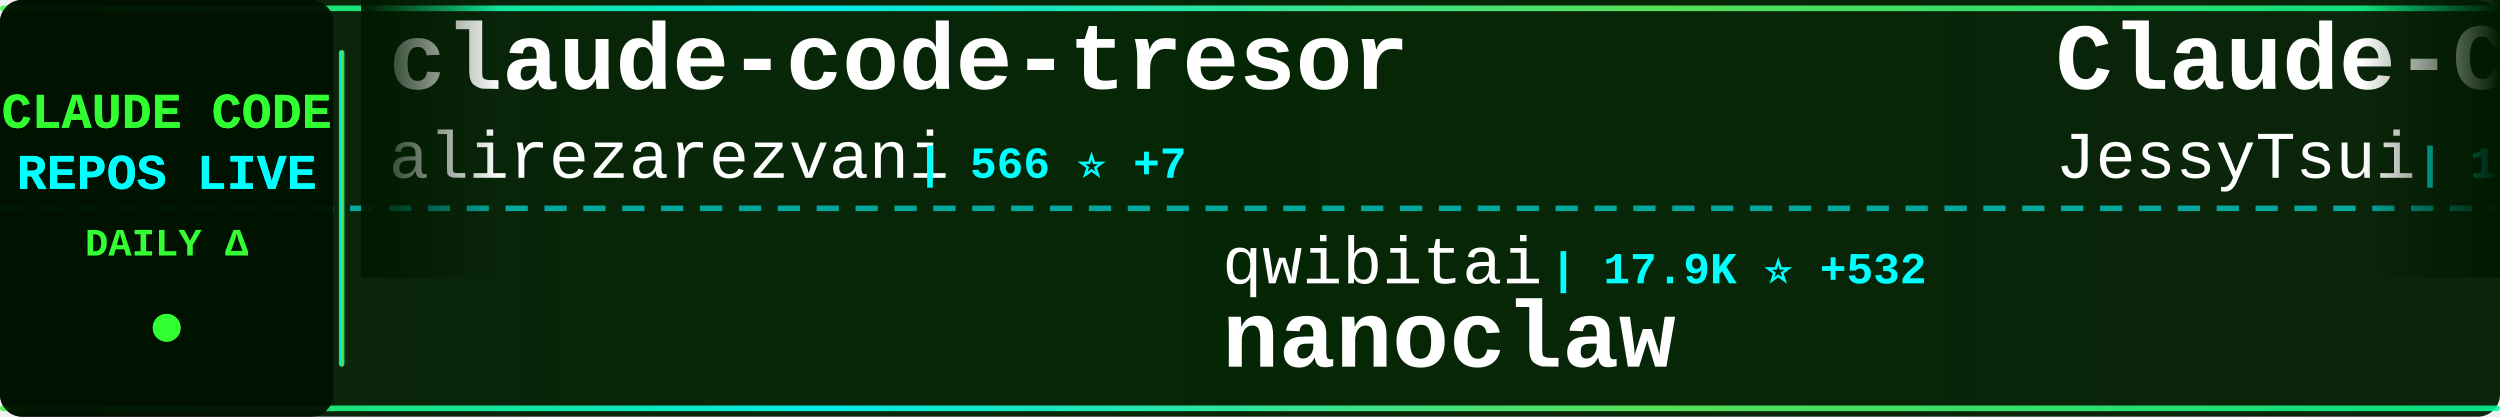
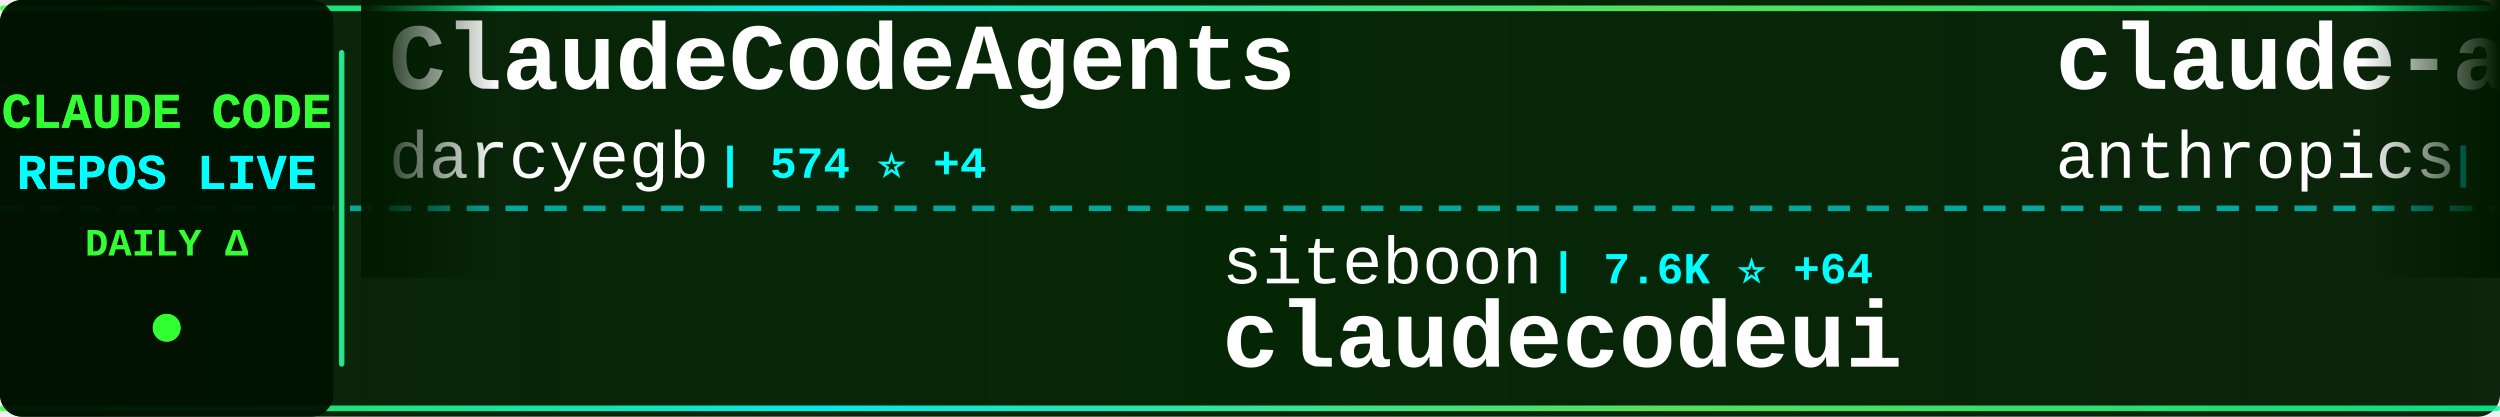
<svg xmlns="http://www.w3.org/2000/svg" width="900" height="150">
  <defs>
    <linearGradient id="tickerBg" x1="0%" y1="0%" x2="100%" y2="0%">
      <stop offset="0%" style="stop-color:#001a00;stop-opacity:0.95" />
      <stop offset="50%" style="stop-color:#002200;stop-opacity:0.98" />
      <stop offset="100%" style="stop-color:#001a00;stop-opacity:0.95" />
    </linearGradient>
    <linearGradient id="borderGrad" x1="0%" y1="0%" x2="100%" y2="0%">
      <stop offset="0%" style="stop-color:#33ff33;stop-opacity:0.85">
        <animate attributeName="stop-opacity" values="0.85;1;0.85" dur="2s" repeatCount="indefinite" />
      </stop>
      <stop offset="33%" style="stop-color:#00ffff;stop-opacity:0.9">
        <animate attributeName="stop-opacity" values="0.9;1;0.9" dur="2.2s" repeatCount="indefinite" />
      </stop>
      <stop offset="66%" style="stop-color:#66ff66;stop-opacity:0.85">
        <animate attributeName="stop-opacity" values="0.85;1;0.85" dur="1.8s" repeatCount="indefinite" />
      </stop>
      <stop offset="100%" style="stop-color:#00ff99;stop-opacity:0.85">
        <animate attributeName="stop-opacity" values="0.85;1;0.85" dur="2s" repeatCount="indefinite" />
      </stop>
    </linearGradient>
    <filter id="textGlow">
      <feGaussianBlur stdDeviation="0.1" result="coloredBlur" />
      <feMerge>
        <feMergeNode in="coloredBlur" />
        <feMergeNode in="SourceGraphic" />
      </feMerge>
    </filter>
    <filter id="metricGlow">
      <feGaussianBlur stdDeviation="0.2" result="coloredBlur" />
      <feMerge>
        <feMergeNode in="coloredBlur" />
        <feMergeNode in="SourceGraphic" />
      </feMerge>
    </filter>
    <linearGradient id="leftFade" x1="0%" y1="0%" x2="100%" y2="0%">
      <stop offset="0%" style="stop-color:#001a00;stop-opacity:1" />
      <stop offset="100%" style="stop-color:#001a00;stop-opacity:0" />
    </linearGradient>
    <linearGradient id="rightFade" x1="0%" y1="0%" x2="100%" y2="0%">
      <stop offset="0%" style="stop-color:#001a00;stop-opacity:0" />
      <stop offset="100%" style="stop-color:#001a00;stop-opacity:1" />
    </linearGradient>
  </defs>
  <rect width="900" height="150" fill="url(#tickerBg)" rx="8" />
  <rect x="0" y="2" width="900" height="2" fill="url(#borderGrad)" rx="1" />
  <rect x="0" y="146" width="900" height="2" fill="url(#borderGrad)" rx="1" />
  <line x1="0" y1="75" x2="900" y2="75" stroke="#00ffff" stroke-width="2" stroke-dasharray="8 6" opacity="0.6" />
  <rect x="0" y="0" width="120" height="150" fill="#001100" opacity="0.95" rx="8" />
  <text x="60" y="46" font-family="'Courier New', monospace" font-size="18" font-weight="bold" fill="#33ff33" text-anchor="middle" filter="url(#textGlow)">
    CLAUDE CODE
  </text>
  <text x="60" y="68" font-family="'Courier New', monospace" font-size="18" font-weight="bold" fill="#00ffff" text-anchor="middle" filter="url(#textGlow)">
    REPOS LIVE
  </text>
  <text x="60" y="92" font-family="'Courier New', monospace" font-size="14" font-weight="bold" fill="#33ff33" text-anchor="middle">
    DAILY Δ
  </text>
  <circle cx="60" cy="118" r="5" fill="#33ff33" filter="url(#metricGlow)">
    <animate attributeName="r" values="4;6;4" dur="1.5s" repeatCount="indefinite" />
    <animate attributeName="opacity" values="0.6;1;0.6" dur="1.5s" repeatCount="indefinite" />
  </circle>
  <rect x="122" y="18" width="2" height="114" fill="url(#borderGrad)" rx="1" />
  <clipPath id="tickerClip">
    <rect x="130" y="0" width="770" height="150" />
  </clipPath>
  <g clip-path="url(#tickerClip)">
    <g id="tickerItems">
      <animateTransform attributeName="transform" attributeType="XML" type="translate" from="0 0" to="-3000 0" dur="54s" repeatCount="indefinite" />
      <g transform="translate(0, 0)">
-         <text x="140" y="32" font-family="'Courier New', monospace" font-size="34" font-weight="bold" fill="#ffffff">claude-code-tresor</text>
-         <text x="140" y="64" font-family="'Courier New', monospace" font-size="24" font-weight="normal" fill="#ffffff" opacity="1.0">alirezarezvani</text>
-         <text x="330" y="64" font-family="'Courier New', monospace" font-size="16" font-weight="bold" fill="#00ffff"> | 566 ⭐ +7</text>
+         <text x="140" y="32" font-family="'Courier New', monospace" font-size="34" font-weight="bold" fill="#ffffff">ClaudeCodeAgents</text>
+         <text x="140" y="64" font-family="'Courier New', monospace" font-size="24" font-weight="normal" fill="#ffffff" opacity="1.0">darcyegb</text>
+         <text x="258" y="64" font-family="'Courier New', monospace" font-size="16" font-weight="bold" fill="#00ffff"> | 574 ⭐ +4</text>
      </g>
      <g transform="translate(300, 0)">
-         <text x="140" y="102" font-family="'Courier New', monospace" font-size="24" font-weight="normal" fill="#ffffff" opacity="1.0">qwibitai</text>
-         <text x="258" y="102" font-family="'Courier New', monospace" font-size="16" font-weight="bold" fill="#00ffff"> | 17.9K ⭐ +532</text>
-         <text x="140" y="132" font-family="'Courier New', monospace" font-size="34" font-weight="bold" fill="#ffffff">nanoclaw</text>
+         <text x="140" y="102" font-family="'Courier New', monospace" font-size="24" font-weight="normal" fill="#ffffff" opacity="1.0">siteboon</text>
+         <text x="258" y="102" font-family="'Courier New', monospace" font-size="16" font-weight="bold" fill="#00ffff"> | 7.6K ⭐ +64</text>
+         <text x="140" y="132" font-family="'Courier New', monospace" font-size="34" font-weight="bold" fill="#ffffff">claudecodeui</text>
      </g>
      <g transform="translate(600, 0)">
-         <text x="140" y="32" font-family="'Courier New', monospace" font-size="34" font-weight="bold" fill="#ffffff">Claude-Code-Remote</text>
-         <text x="140" y="64" font-family="'Courier New', monospace" font-size="24" font-weight="normal" fill="#ffffff" opacity="1.0">JessyTsui</text>
-         <text x="270" y="64" font-family="'Courier New', monospace" font-size="16" font-weight="bold" fill="#00ffff"> | 1.1K ⭐ +3</text>
+         <text x="140" y="32" font-family="'Courier New', monospace" font-size="34" font-weight="bold" fill="#ffffff">claude-agent-sdk-demos</text>
+         <text x="140" y="64" font-family="'Courier New', monospace" font-size="24" font-weight="normal" fill="#ffffff" opacity="1.0">anthropics</text>
+         <text x="282" y="64" font-family="'Courier New', monospace" font-size="16" font-weight="bold" fill="#00ffff"> | 1.6K ⭐ +9</text>
      </g>
      <g transform="translate(900, 0)">
-         <text x="140" y="102" font-family="'Courier New', monospace" font-size="24" font-weight="normal" fill="#ffffff" opacity="1.0">kn1026</text>
-         <text x="234" y="102" font-family="'Courier New', monospace" font-size="16" font-weight="bold" fill="#00ffff"> | 703 ⭐</text>
-         <text x="140" y="132" font-family="'Courier New', monospace" font-size="34" font-weight="bold" fill="#ffffff">cc</text>
+         <text x="140" y="102" font-family="'Courier New', monospace" font-size="24" font-weight="normal" fill="#ffffff" opacity="1.0">steipete</text>
+         <text x="258" y="102" font-family="'Courier New', monospace" font-size="16" font-weight="bold" fill="#00ffff"> | 1.1K ⭐</text>
+         <text x="140" y="132" font-family="'Courier New', monospace" font-size="34" font-weight="bold" fill="#ffffff">claude-code-mcp</text>
      </g>
      <g transform="translate(1200, 0)">
-         <text x="140" y="32" font-family="'Courier New', monospace" font-size="34" font-weight="bold" fill="#ffffff">claude-code-chat</text>
-         <text x="140" y="64" font-family="'Courier New', monospace" font-size="24" font-weight="normal" fill="#ffffff" opacity="1.0">andrepimenta</text>
-         <text x="306" y="64" font-family="'Courier New', monospace" font-size="16" font-weight="bold" fill="#00ffff"> | 994 ⭐</text>
+         <text x="140" y="32" font-family="'Courier New', monospace" font-size="34" font-weight="bold" fill="#ffffff">claude-code-pm-course</text>
+         <text x="140" y="64" font-family="'Courier New', monospace" font-size="24" font-weight="normal" fill="#ffffff" opacity="1.0">carlvellotti</text>
+         <text x="306" y="64" font-family="'Courier New', monospace" font-size="16" font-weight="bold" fill="#00ffff"> | 1.5K ⭐ +12</text>
      </g>
      <g transform="translate(1500, 0)">
-         <text x="140" y="102" font-family="'Courier New', monospace" font-size="24" font-weight="normal" fill="#ffffff" opacity="1.0">ericbuess</text>
-         <text x="270" y="102" font-family="'Courier New', monospace" font-size="16" font-weight="bold" fill="#00ffff"> | 712 ⭐ +2</text>
-         <text x="140" y="132" font-family="'Courier New', monospace" font-size="34" font-weight="bold" fill="#ffffff">claude-code-docs</text>
+         <text x="140" y="102" font-family="'Courier New', monospace" font-size="24" font-weight="normal" fill="#ffffff" opacity="1.0">anthropics</text>
+         <text x="282" y="102" font-family="'Courier New', monospace" font-size="16" font-weight="bold" fill="#00ffff"> | 73.2K ⭐ +479</text>
+         <text x="140" y="132" font-family="'Courier New', monospace" font-size="34" font-weight="bold" fill="#ffffff">claude-code</text>
      </g>
      <g transform="translate(1800, 0)">
-         <text x="140" y="32" font-family="'Courier New', monospace" font-size="34" font-weight="bold" fill="#ffffff">skills</text>
-         <text x="140" y="64" font-family="'Courier New', monospace" font-size="24" font-weight="normal" fill="#ffffff" opacity="1.0">anthropics</text>
-         <text x="282" y="64" font-family="'Courier New', monospace" font-size="16" font-weight="bold" fill="#00ffff"> | 82.2K ⭐ +1.2K</text>
+         <text x="140" y="32" font-family="'Courier New', monospace" font-size="34" font-weight="bold" fill="#ffffff">cc</text>
+         <text x="140" y="64" font-family="'Courier New', monospace" font-size="24" font-weight="normal" fill="#ffffff" opacity="1.0">kn1026</text>
+         <text x="234" y="64" font-family="'Courier New', monospace" font-size="16" font-weight="bold" fill="#00ffff"> | 703 ⭐</text>
      </g>
      <g transform="translate(2100, 0)">
-         <text x="140" y="102" font-family="'Courier New', monospace" font-size="24" font-weight="normal" fill="#ffffff" opacity="1.0">Pimzino</text>
-         <text x="246" y="102" font-family="'Courier New', monospace" font-size="16" font-weight="bold" fill="#00ffff"> | 3.5K ⭐ +3</text>
-         <text x="140" y="132" font-family="'Courier New', monospace" font-size="34" font-weight="bold" fill="#ffffff">claude-code-spec-workflo...</text>
+         <text x="140" y="102" font-family="'Courier New', monospace" font-size="24" font-weight="normal" fill="#ffffff" opacity="1.0">ghuntley</text>
+         <text x="258" y="102" font-family="'Courier New', monospace" font-size="16" font-weight="bold" fill="#00ffff"> | 850 ⭐</text>
+         <text x="140" y="132" font-family="'Courier New', monospace" font-size="34" font-weight="bold" fill="#ffffff">claude-code-source-code-...</text>
      </g>
      <g transform="translate(2400, 0)">
-         <text x="140" y="32" font-family="'Courier New', monospace" font-size="34" font-weight="bold" fill="#ffffff">claude-plugins-official</text>
-         <text x="140" y="64" font-family="'Courier New', monospace" font-size="24" font-weight="normal" fill="#ffffff" opacity="1.0">anthropics</text>
-         <text x="282" y="64" font-family="'Courier New', monospace" font-size="16" font-weight="bold" fill="#00ffff"> | 8.8K ⭐ +85</text>
+         <text x="140" y="32" font-family="'Courier New', monospace" font-size="34" font-weight="bold" fill="#ffffff">learn-claude-code</text>
+         <text x="140" y="64" font-family="'Courier New', monospace" font-size="24" font-weight="normal" fill="#ffffff" opacity="1.0">shareAI-lab</text>
+         <text x="294" y="64" font-family="'Courier New', monospace" font-size="16" font-weight="bold" fill="#00ffff"> | 20.8K ⭐ +432</text>
      </g>
      <g transform="translate(2700, 0)">
-         <text x="140" y="102" font-family="'Courier New', monospace" font-size="24" font-weight="normal" fill="#ffffff" opacity="1.0">trailofbits</text>
-         <text x="294" y="102" font-family="'Courier New', monospace" font-size="16" font-weight="bold" fill="#00ffff"> | 1.5K ⭐ +10</text>
-         <text x="140" y="132" font-family="'Courier New', monospace" font-size="34" font-weight="bold" fill="#ffffff">claude-code-config</text>
+         <text x="140" y="102" font-family="'Courier New', monospace" font-size="24" font-weight="normal" fill="#ffffff" opacity="1.0">opactorai</text>
+         <text x="270" y="102" font-family="'Courier New', monospace" font-size="16" font-weight="bold" fill="#00ffff"> | 3.8K ⭐ +5</text>
+         <text x="140" y="132" font-family="'Courier New', monospace" font-size="34" font-weight="bold" fill="#ffffff">Claudable</text>
      </g>
      <g transform="translate(3000, 0)">
-         <text x="140" y="32" font-family="'Courier New', monospace" font-size="34" font-weight="bold" fill="#ffffff">claude-code-tresor</text>
-         <text x="140" y="64" font-family="'Courier New', monospace" font-size="24" font-weight="normal" fill="#ffffff" opacity="1.0">alirezarezvani</text>
-         <text x="330" y="64" font-family="'Courier New', monospace" font-size="16" font-weight="bold" fill="#00ffff"> | 566 ⭐ +7</text>
+         <text x="140" y="32" font-family="'Courier New', monospace" font-size="34" font-weight="bold" fill="#ffffff">ClaudeCodeAgents</text>
+         <text x="140" y="64" font-family="'Courier New', monospace" font-size="24" font-weight="normal" fill="#ffffff" opacity="1.0">darcyegb</text>
+         <text x="258" y="64" font-family="'Courier New', monospace" font-size="16" font-weight="bold" fill="#00ffff"> | 574 ⭐ +4</text>
      </g>
      <g transform="translate(3300, 0)">
-         <text x="140" y="102" font-family="'Courier New', monospace" font-size="24" font-weight="normal" fill="#ffffff" opacity="1.0">qwibitai</text>
-         <text x="258" y="102" font-family="'Courier New', monospace" font-size="16" font-weight="bold" fill="#00ffff"> | 17.9K ⭐ +532</text>
-         <text x="140" y="132" font-family="'Courier New', monospace" font-size="34" font-weight="bold" fill="#ffffff">nanoclaw</text>
+         <text x="140" y="102" font-family="'Courier New', monospace" font-size="24" font-weight="normal" fill="#ffffff" opacity="1.0">siteboon</text>
+         <text x="258" y="102" font-family="'Courier New', monospace" font-size="16" font-weight="bold" fill="#00ffff"> | 7.6K ⭐ +64</text>
+         <text x="140" y="132" font-family="'Courier New', monospace" font-size="34" font-weight="bold" fill="#ffffff">claudecodeui</text>
      </g>
      <g transform="translate(3600, 0)">
-         <text x="140" y="32" font-family="'Courier New', monospace" font-size="34" font-weight="bold" fill="#ffffff">Claude-Code-Remote</text>
-         <text x="140" y="64" font-family="'Courier New', monospace" font-size="24" font-weight="normal" fill="#ffffff" opacity="1.0">JessyTsui</text>
-         <text x="270" y="64" font-family="'Courier New', monospace" font-size="16" font-weight="bold" fill="#00ffff"> | 1.1K ⭐ +3</text>
+         <text x="140" y="32" font-family="'Courier New', monospace" font-size="34" font-weight="bold" fill="#ffffff">claude-agent-sdk-demos</text>
+         <text x="140" y="64" font-family="'Courier New', monospace" font-size="24" font-weight="normal" fill="#ffffff" opacity="1.0">anthropics</text>
+         <text x="282" y="64" font-family="'Courier New', monospace" font-size="16" font-weight="bold" fill="#00ffff"> | 1.6K ⭐ +9</text>
      </g>
      <g transform="translate(3900, 0)">
-         <text x="140" y="102" font-family="'Courier New', monospace" font-size="24" font-weight="normal" fill="#ffffff" opacity="1.0">kn1026</text>
-         <text x="234" y="102" font-family="'Courier New', monospace" font-size="16" font-weight="bold" fill="#00ffff"> | 703 ⭐</text>
-         <text x="140" y="132" font-family="'Courier New', monospace" font-size="34" font-weight="bold" fill="#ffffff">cc</text>
+         <text x="140" y="102" font-family="'Courier New', monospace" font-size="24" font-weight="normal" fill="#ffffff" opacity="1.0">steipete</text>
+         <text x="258" y="102" font-family="'Courier New', monospace" font-size="16" font-weight="bold" fill="#00ffff"> | 1.1K ⭐</text>
+         <text x="140" y="132" font-family="'Courier New', monospace" font-size="34" font-weight="bold" fill="#ffffff">claude-code-mcp</text>
      </g>
    </g>
  </g>
  <rect x="130" y="0" width="50" height="100" fill="url(#leftFade)" />
  <rect x="850" y="0" width="50" height="100" fill="url(#rightFade)" />
</svg>
